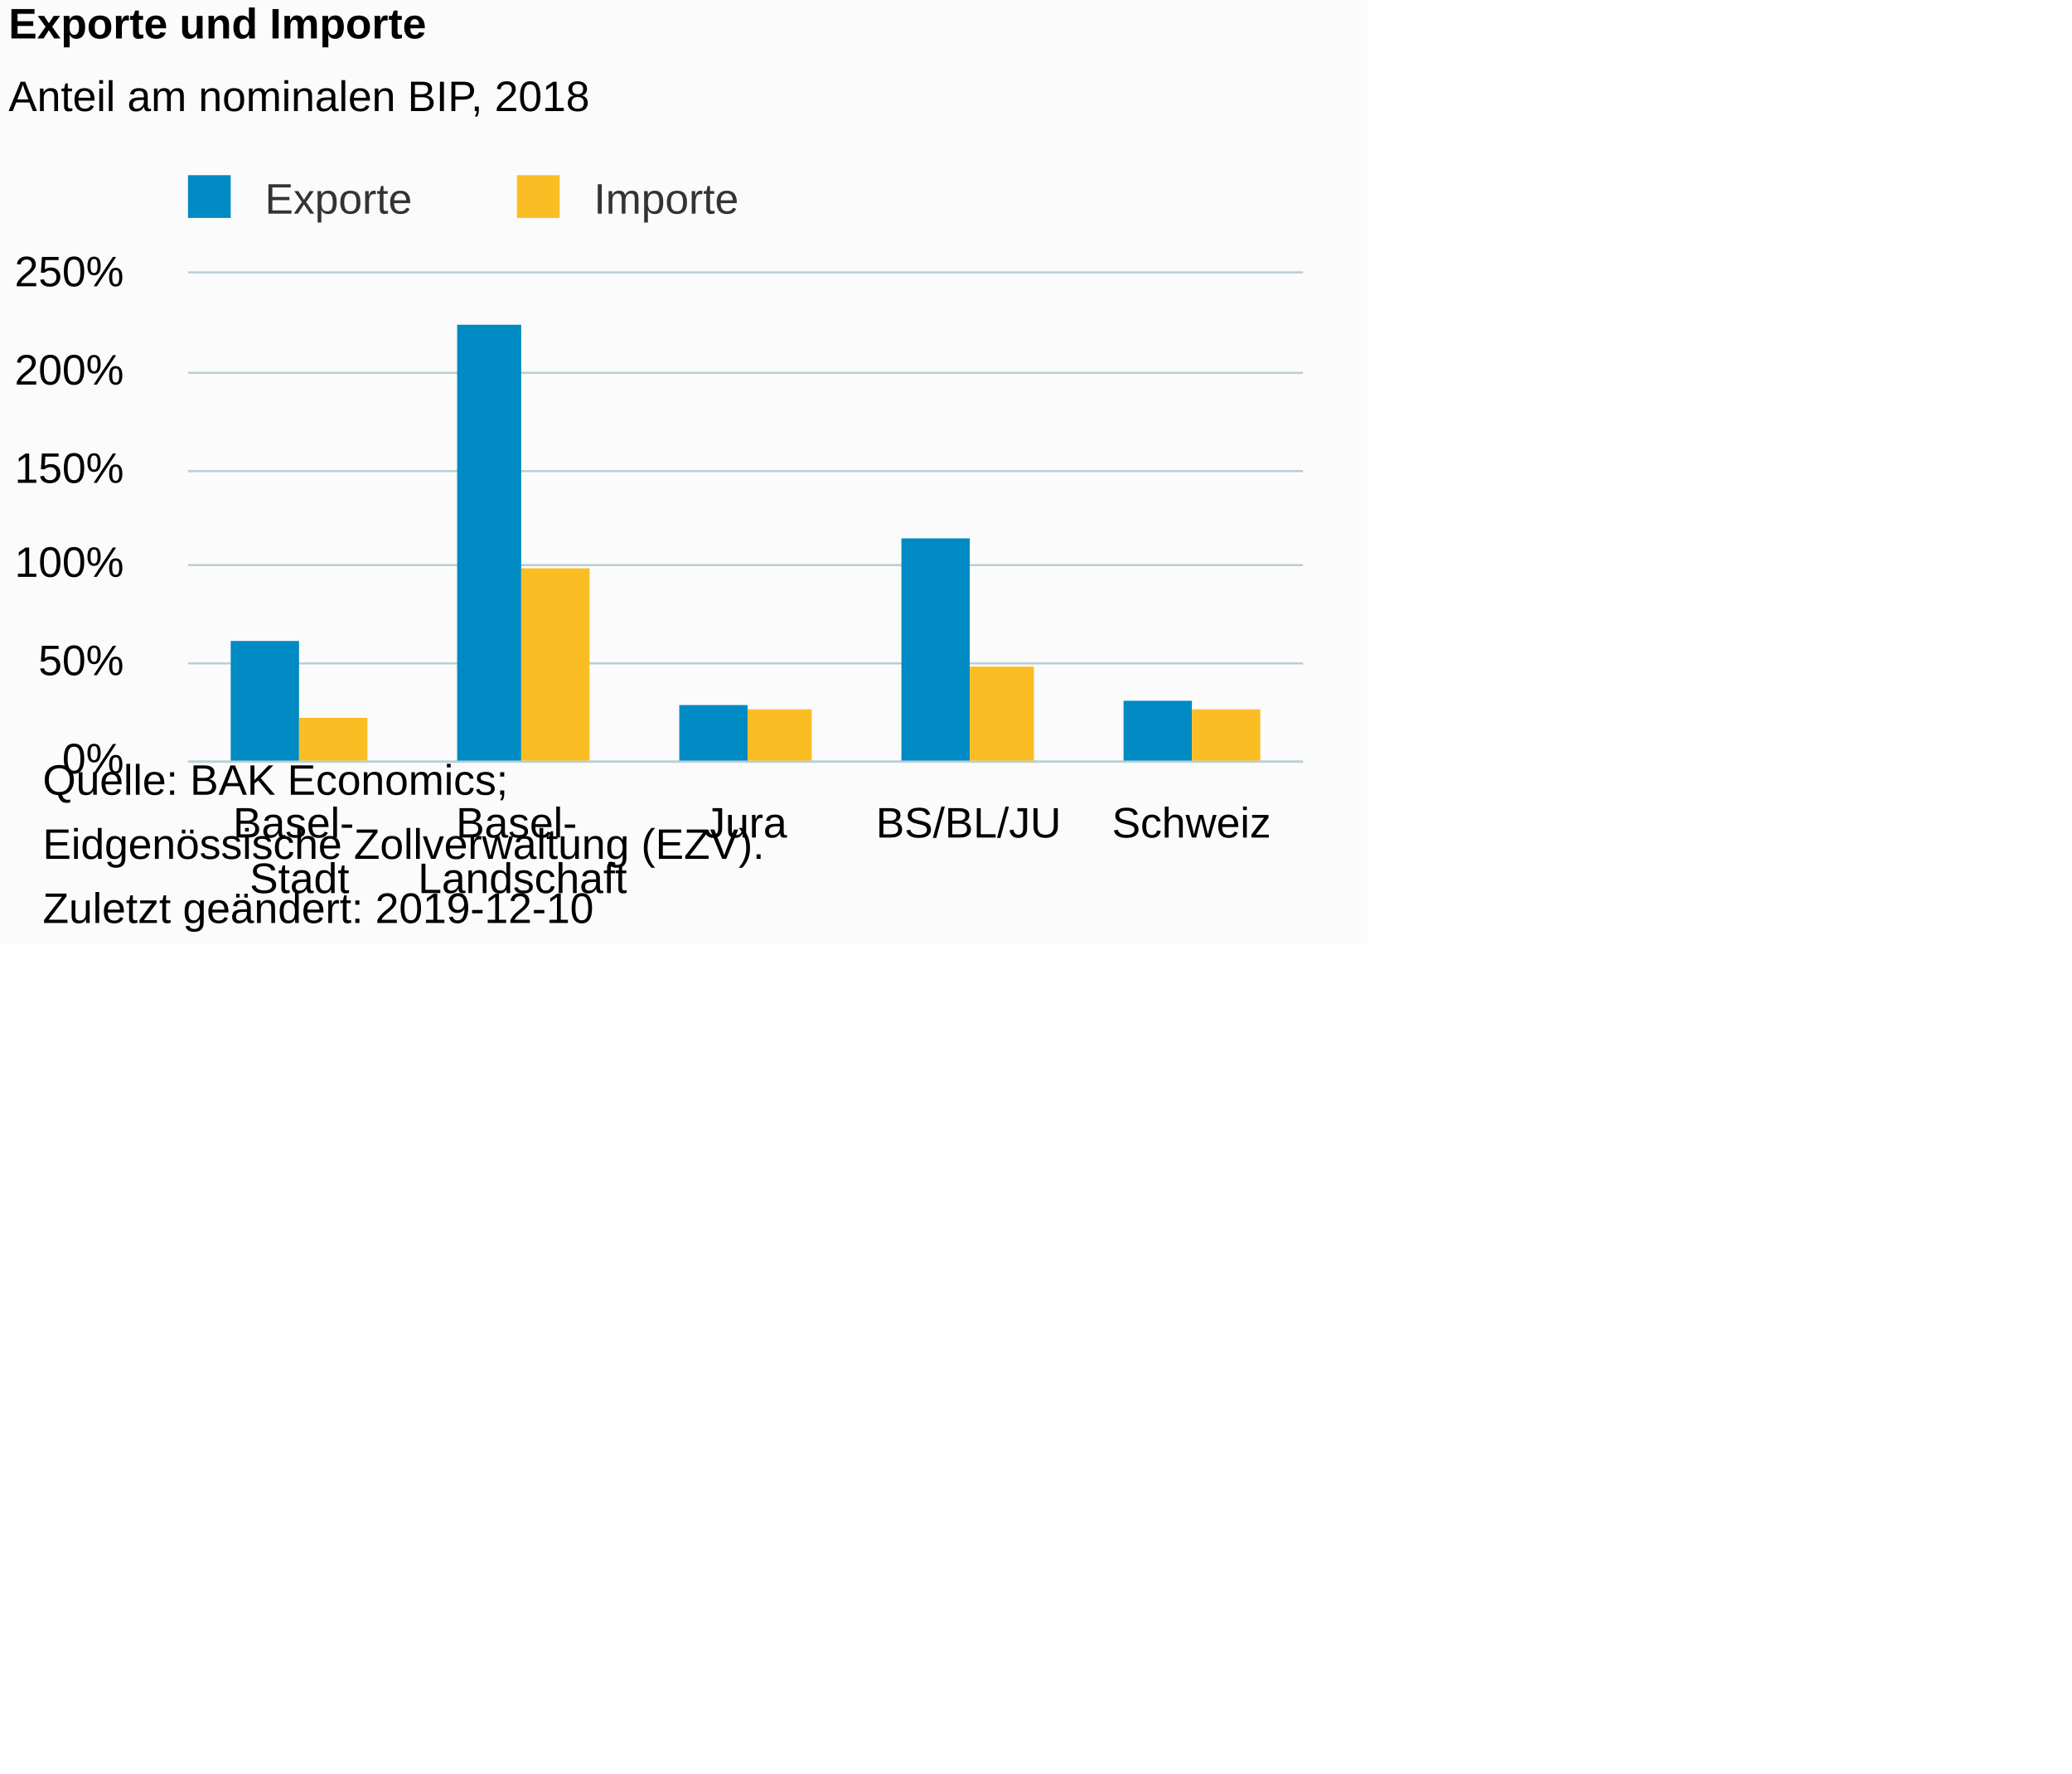
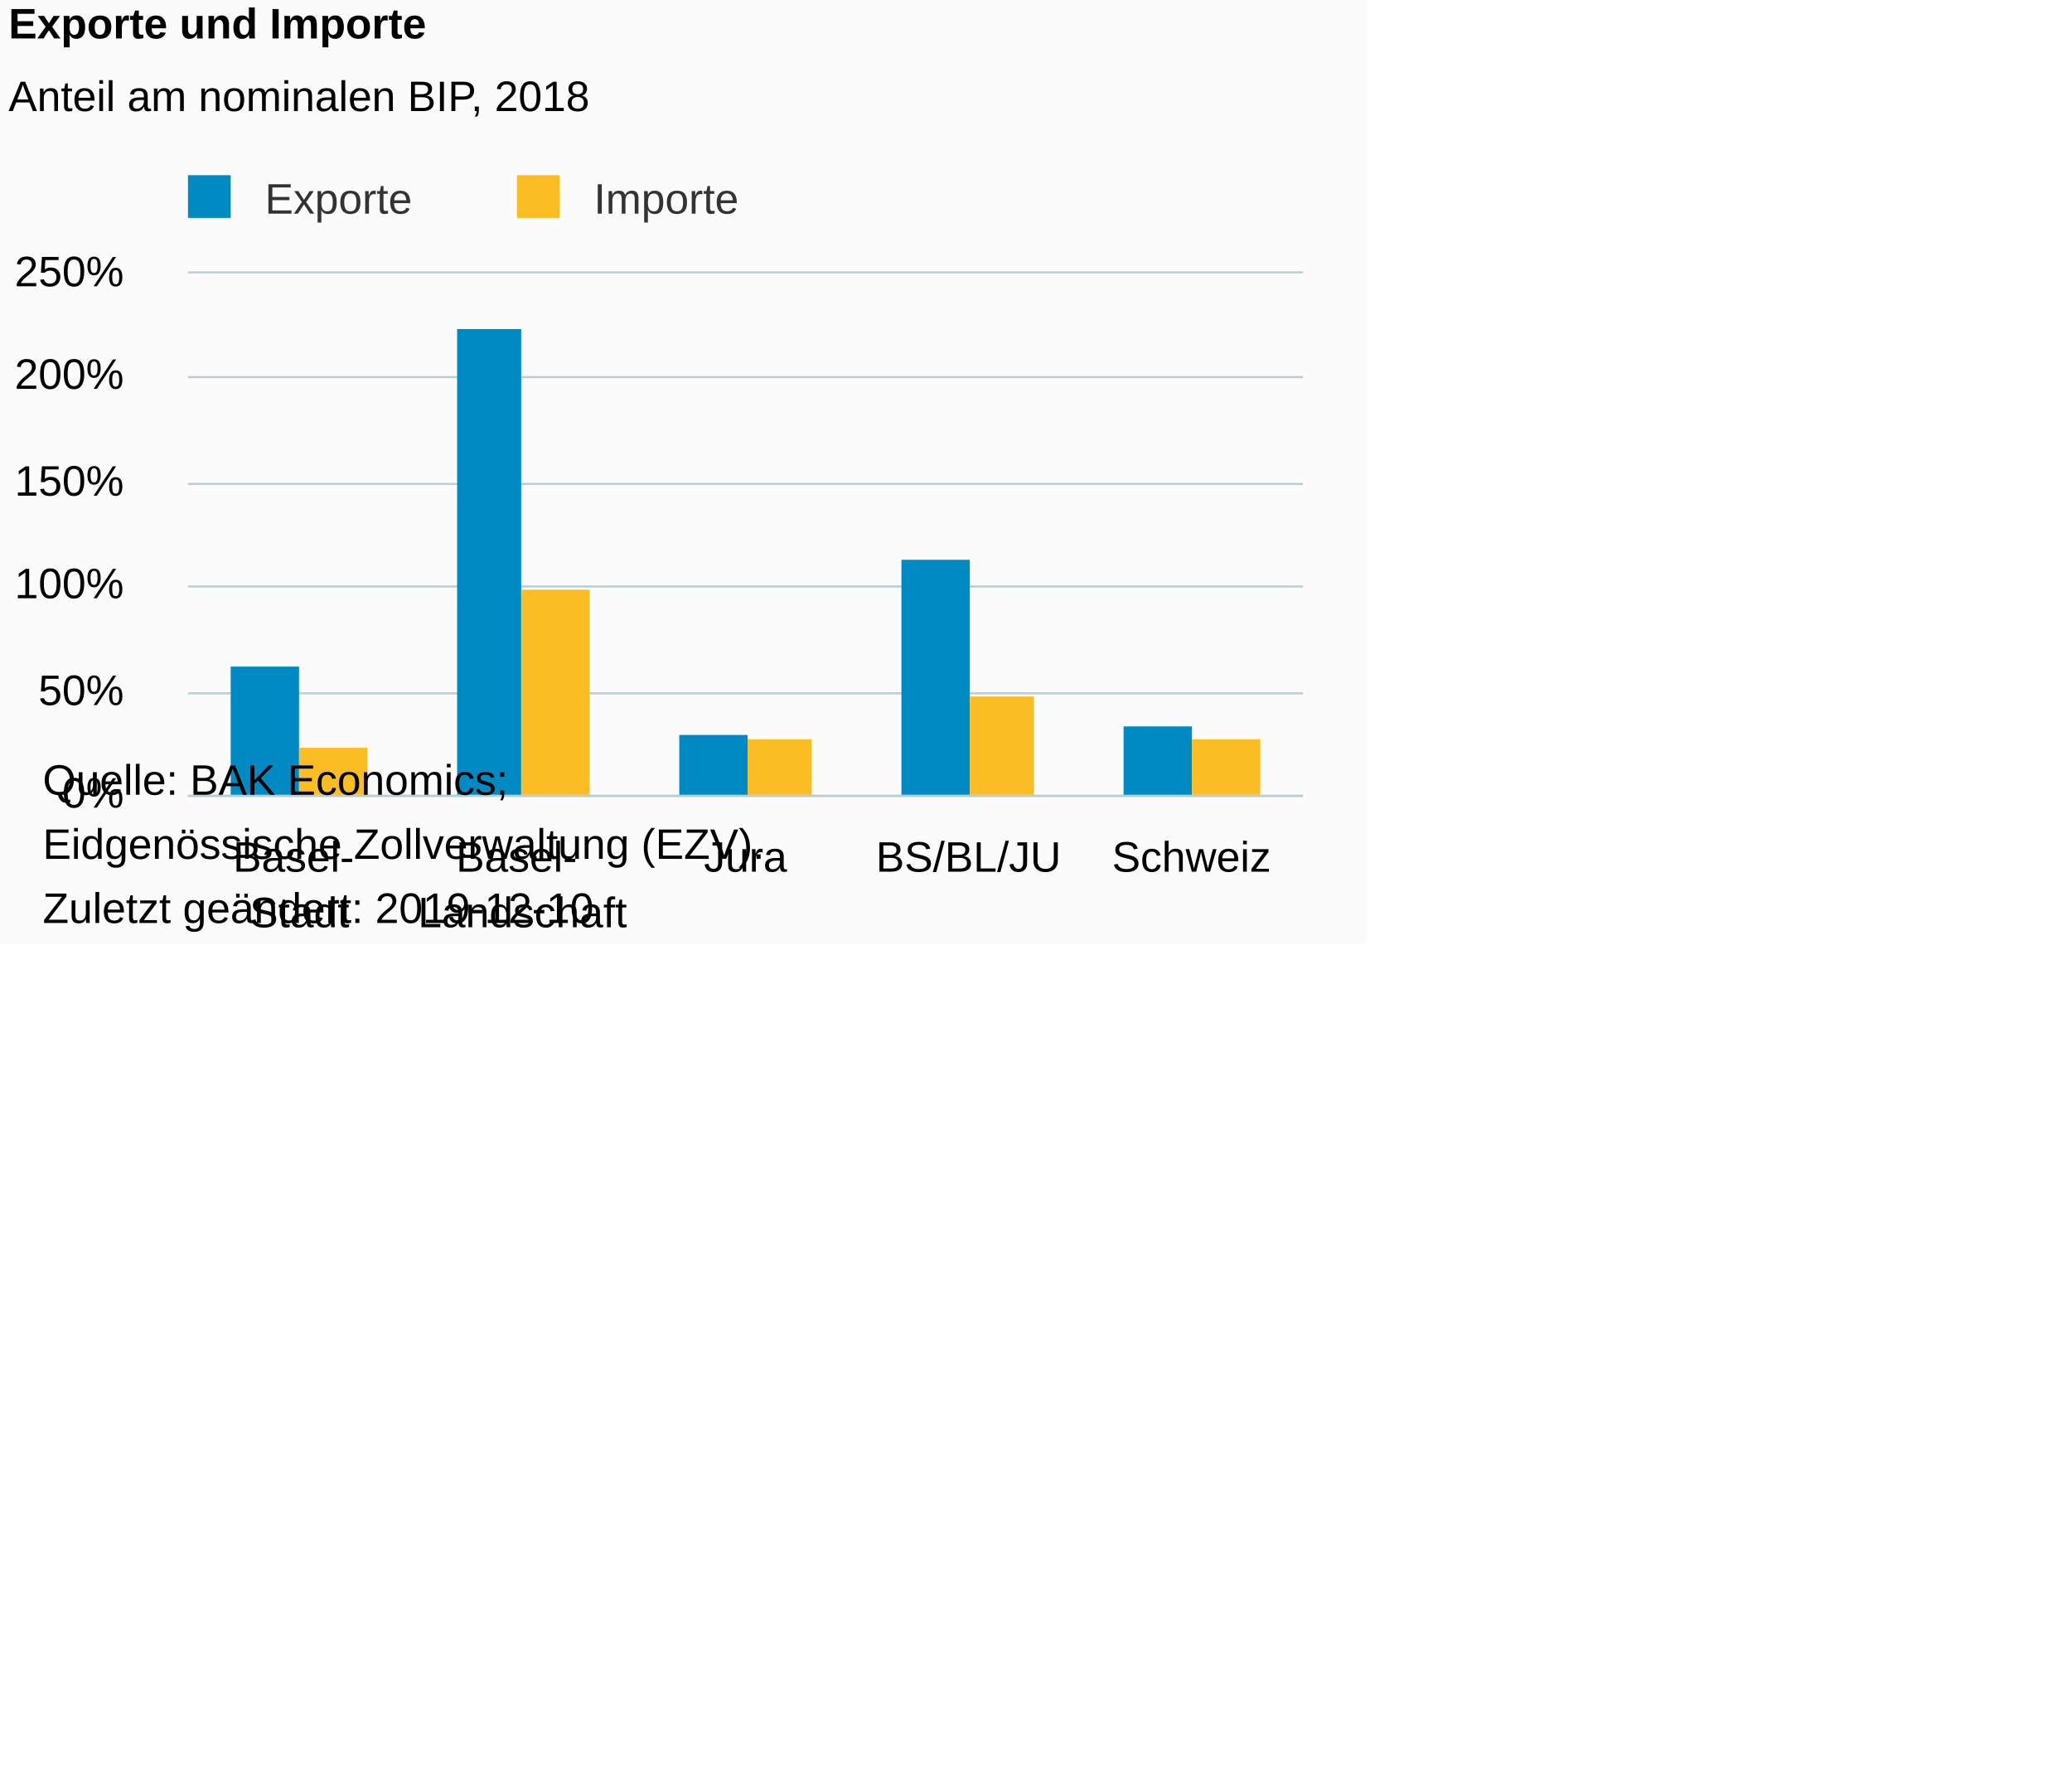
<svg xmlns="http://www.w3.org/2000/svg" version="1.1" class="highcharts-root" style="font-family:Arial;font-size:10px;color:#000000;fill:#000000;" viewBox="0 0 485 415">
  <defs>
-     <clipPath id="highcharts-7byhier-6">
-       <rect x="0" y="0" width="261" height="114" fill="none" />
+     <clipPath id="highcharts-mb03e74-6">
+       <rect x="0" y="0" width="261" height="122" fill="none" />
    </clipPath>
-     <clipPath id="highcharts-7byhier-7">
-       <rect x="0" y="0" width="261" height="114" fill="none" />
+     <clipPath id="highcharts-mb03e74-7">
+       <rect x="0" y="0" width="261" height="122" fill="none" />
    </clipPath>
  </defs>
  <rect fill="#fbfbfb" class="highcharts-background" x="0" y="0" width="320" height="221" rx="0" ry="0" />
-   <rect fill="none" class="highcharts-plot-background" x="44" y="64" width="261" height="114" />
+   <rect fill="none" class="highcharts-plot-background" x="44" y="64" width="261" height="122" />
  <g class="highcharts-pane-group" data-z-index="0" />
  <g class="highcharts-grid highcharts-xaxis-grid " data-z-index="1">
-     <path fill="none" data-z-index="1" class="highcharts-grid-line" d="M 95.5 64 L 95.5 178" opacity="1" />
-     <path fill="none" data-z-index="1" class="highcharts-grid-line" d="M 147.5 64 L 147.5 178" opacity="1" />
-     <path fill="none" data-z-index="1" class="highcharts-grid-line" d="M 200.5 64 L 200.5 178" opacity="1" />
-     <path fill="none" data-z-index="1" class="highcharts-grid-line" d="M 252.5 64 L 252.5 178" opacity="1" />
-     <path fill="none" data-z-index="1" class="highcharts-grid-line" d="M 304.5 64 L 304.5 178" opacity="1" />
-     <path fill="none" data-z-index="1" class="highcharts-grid-line" d="M 43.5 64 L 43.5 178" opacity="1" />
+     <path fill="none" data-z-index="1" class="highcharts-grid-line" d="M 95.5 64 L 95.5 186" opacity="1" />
+     <path fill="none" data-z-index="1" class="highcharts-grid-line" d="M 147.5 64 L 147.5 186" opacity="1" />
+     <path fill="none" data-z-index="1" class="highcharts-grid-line" d="M 200.5 64 L 200.5 186" opacity="1" />
+     <path fill="none" data-z-index="1" class="highcharts-grid-line" d="M 252.5 64 L 252.5 186" opacity="1" />
+     <path fill="none" data-z-index="1" class="highcharts-grid-line" d="M 304.5 64 L 304.5 186" opacity="1" />
+     <path fill="none" data-z-index="1" class="highcharts-grid-line" d="M 43.5 64 L 43.5 186" opacity="1" />
  </g>
  <g class="highcharts-grid highcharts-yaxis-grid " data-z-index="1">
-     <path fill="none" stroke="#B9CFD7" stroke-width="0.5" data-z-index="1" class="highcharts-grid-line" d="M 44 178.25 L 305 178.25" opacity="1" />
-     <path fill="none" stroke="#B9CFD7" stroke-width="0.5" data-z-index="1" class="highcharts-grid-line" d="M 44 155.25 L 305 155.25" opacity="1" />
-     <path fill="none" stroke="#B9CFD7" stroke-width="0.5" data-z-index="1" class="highcharts-grid-line" d="M 44 132.25 L 305 132.25" opacity="1" />
-     <path fill="none" stroke="#B9CFD7" stroke-width="0.5" data-z-index="1" class="highcharts-grid-line" d="M 44 110.25 L 305 110.25" opacity="1" />
-     <path fill="none" stroke="#B9CFD7" stroke-width="0.5" data-z-index="1" class="highcharts-grid-line" d="M 44 87.25 L 305 87.25" opacity="1" />
+     <path fill="none" stroke="#B9CFD7" stroke-width="0.5" data-z-index="1" class="highcharts-grid-line" d="M 44 186.25 L 305 186.25" opacity="1" />
+     <path fill="none" stroke="#B9CFD7" stroke-width="0.5" data-z-index="1" class="highcharts-grid-line" d="M 44 162.25 L 305 162.25" opacity="1" />
+     <path fill="none" stroke="#B9CFD7" stroke-width="0.5" data-z-index="1" class="highcharts-grid-line" d="M 44 137.25 L 305 137.25" opacity="1" />
+     <path fill="none" stroke="#B9CFD7" stroke-width="0.5" data-z-index="1" class="highcharts-grid-line" d="M 44 113.25 L 305 113.25" opacity="1" />
+     <path fill="none" stroke="#B9CFD7" stroke-width="0.5" data-z-index="1" class="highcharts-grid-line" d="M 44 88.25 L 305 88.25" opacity="1" />
    <path fill="none" stroke="#B9CFD7" stroke-width="0.5" data-z-index="1" class="highcharts-grid-line" d="M 44 63.75 L 305 63.75" opacity="1" />
  </g>
-   <rect fill="none" class="highcharts-plot-border" data-z-index="1" x="44" y="64" width="261" height="114" />
+   <rect fill="none" class="highcharts-plot-border" data-z-index="1" x="44" y="64" width="261" height="122" />
  <g class="highcharts-axis highcharts-xaxis " data-z-index="2">
-     <path fill="none" class="highcharts-axis-line" stroke="#B9CFD7" stroke-width="0.5" data-z-index="7" d="M 44 178.25 L 305 178.25" />
+     <path fill="none" class="highcharts-axis-line" stroke="#B9CFD7" stroke-width="0.5" data-z-index="7" d="M 44 186.25 L 305 186.25" />
  </g>
  <g class="highcharts-axis highcharts-yaxis " data-z-index="2">
-     <path fill="none" class="highcharts-axis-line" data-z-index="7" d="M 44 64 L 44 178" />
+     <path fill="none" class="highcharts-axis-line" data-z-index="7" d="M 44 64 L 44 186" />
  </g>
  <g class="highcharts-series-group" data-z-index="3">
-     <g data-z-index="0.1" class="highcharts-series highcharts-series-0 highcharts-column-series " transform="translate(44,64) scale(1 1)" clip-path="url(#highcharts-7byhier-7)">
-       <rect x="10" y="86" width="16" height="29" fill="#008AC3" class="highcharts-point" />
-       <rect x="63" y="12" width="15" height="103" fill="#008AC3" class="highcharts-point" />
-       <rect x="115" y="101" width="16" height="14" fill="#008AC3" class="highcharts-point" />
-       <rect x="167" y="62" width="16" height="53" fill="#008AC3" class="highcharts-point" />
-       <rect x="219" y="100" width="16" height="15" fill="#008AC3" class="highcharts-point" />
+     <g data-z-index="0.1" class="highcharts-series highcharts-series-0 highcharts-column-series " transform="translate(44,64) scale(1 1)" clip-path="url(#highcharts-mb03e74-7)">
+       <rect x="10" y="92" width="16" height="31" fill="#008AC3" class="highcharts-point" />
+       <rect x="63" y="13" width="15" height="110" fill="#008AC3" class="highcharts-point" />
+       <rect x="115" y="108" width="16" height="15" fill="#008AC3" class="highcharts-point" />
+       <rect x="167" y="67" width="16" height="56" fill="#008AC3" class="highcharts-point" />
+       <rect x="219" y="106" width="16" height="17" fill="#008AC3" class="highcharts-point" />
    </g>
    <g data-z-index="0.1" class="highcharts-markers highcharts-series-0 highcharts-column-series " transform="translate(44,64) scale(1 1)" clip-path="none" />
-     <g data-z-index="0.1" class="highcharts-series highcharts-series-1 highcharts-column-series " transform="translate(44,64) scale(1 1)" clip-path="url(#highcharts-7byhier-7)">
-       <rect x="26" y="104" width="16" height="11" fill="#FABD24" class="highcharts-point" />
-       <rect x="78" y="69" width="16" height="46" fill="#FABD24" class="highcharts-point" />
-       <rect x="131" y="102" width="15" height="13" fill="#FABD24" class="highcharts-point" />
-       <rect x="183" y="92" width="15" height="23" fill="#FABD24" class="highcharts-point" />
-       <rect x="235" y="102" width="16" height="13" fill="#FABD24" class="highcharts-point" />
+     <g data-z-index="0.1" class="highcharts-series highcharts-series-1 highcharts-column-series " transform="translate(44,64) scale(1 1)" clip-path="url(#highcharts-mb03e74-7)">
+       <rect x="26" y="111" width="16" height="12" fill="#FABD24" class="highcharts-point" />
+       <rect x="78" y="74" width="16" height="49" fill="#FABD24" class="highcharts-point" />
+       <rect x="131" y="109" width="15" height="14" fill="#FABD24" class="highcharts-point" />
+       <rect x="183" y="99" width="15" height="24" fill="#FABD24" class="highcharts-point" />
+       <rect x="235" y="109" width="16" height="14" fill="#FABD24" class="highcharts-point" />
    </g>
    <g data-z-index="0.1" class="highcharts-markers highcharts-series-1 highcharts-column-series " transform="translate(44,64) scale(1 1)" clip-path="none" />
  </g>
  <text x="2" text-anchor="start" class="highcharts-title" data-z-index="4" style="color:#000000;font-size:10px;font-weight:bold;fill:#000000;" y="9">
    <tspan>Exporte und Importe</tspan>
  </text>
  <text x="2" text-anchor="start" class="highcharts-subtitle" data-z-index="4" style="color:#000000;font-size:10px;font-weight:normal;font-family:Arial;fill:#000000;" y="26">
    <tspan>Anteil am nominalen BIP, 2018</tspan>
  </text>
  <g class="highcharts-legend" data-z-index="7" transform="translate(41,42)">
    <rect fill="none" class="highcharts-legend-box" rx="0" ry="0" x="0" y="0" width="134" height="10" visibility="visible" />
    <g data-z-index="1">
      <g>
        <g class="highcharts-legend-item highcharts-column-series highcharts-color-undefined highcharts-series-0" data-z-index="1" transform="translate(0,-5)">
          <text x="21" style="color:#333333;font-size:10px;font-weight:normal;cursor:pointer;fill:#333333;" text-anchor="start" data-z-index="2" y="13">
            <tspan>Exporte</tspan>
          </text>
          <rect x="3" y="4" width="10" height="10" fill="#008AC3" class="highcharts-point" data-z-index="3" />
        </g>
        <g class="highcharts-legend-item highcharts-column-series highcharts-color-undefined highcharts-series-1" data-z-index="1" transform="translate(77,-5)">
          <text x="21" y="13" style="color:#333333;font-size:10px;font-weight:normal;cursor:pointer;fill:#333333;" text-anchor="start" data-z-index="2">
            <tspan>Importe</tspan>
          </text>
          <rect x="3" y="4" width="10" height="10" fill="#FABD24" class="highcharts-point" data-z-index="3" />
        </g>
      </g>
    </g>
  </g>
  <g class="highcharts-axis-labels highcharts-xaxis-labels " data-z-index="7">
-     <text x="70.1" style="color:#000000;cursor:default;font-size:10px;fill:#000000;" text-anchor="middle" transform="translate(0,0)" y="196" opacity="1">
+     <text x="70.1" style="color:#000000;cursor:default;font-size:10px;fill:#000000;" text-anchor="middle" transform="translate(0,0)" y="204" opacity="1">
      <tspan>Basel-</tspan>
      <tspan dy="13" x="70.1">Stadt</tspan>
    </text>
-     <text x="122.3" style="color:#000000;cursor:default;font-size:10px;fill:#000000;" text-anchor="middle" transform="translate(0,0)" y="196" opacity="1">
+     <text x="122.3" style="color:#000000;cursor:default;font-size:10px;fill:#000000;" text-anchor="middle" transform="translate(0,0)" y="204" opacity="1">
      <tspan>Basel-</tspan>
      <tspan dy="13" x="122.3">Landschaft</tspan>
    </text>
-     <text x="174.5" style="color:#000000;cursor:default;font-size:10px;fill:#000000;" text-anchor="middle" transform="translate(0,0)" y="196" opacity="1">Jura</text>
-     <text x="226.7" style="color:#000000;cursor:default;font-size:10px;fill:#000000;" text-anchor="middle" transform="translate(0,0)" y="196" opacity="1">BS/BL/JU</text>
-     <text x="278.9" style="color:#000000;cursor:default;font-size:10px;fill:#000000;" text-anchor="middle" transform="translate(0,0)" y="196" opacity="1">Schweiz</text>
+     <text x="174.5" style="color:#000000;cursor:default;font-size:10px;fill:#000000;" text-anchor="middle" transform="translate(0,0)" y="204" opacity="1">Jura</text>
+     <text x="226.7" style="color:#000000;cursor:default;font-size:10px;fill:#000000;" text-anchor="middle" transform="translate(0,0)" y="204" opacity="1">BS/BL/JU</text>
+     <text x="278.9" style="color:#000000;cursor:default;font-size:10px;fill:#000000;" text-anchor="middle" transform="translate(0,0)" y="204" opacity="1">Schweiz</text>
  </g>
  <g class="highcharts-axis-labels highcharts-yaxis-labels " data-z-index="7">
-     <text x="29" style="color:#000000;cursor:default;font-size:10px;fill:#000000;" text-anchor="end" transform="translate(0,0)" y="181" opacity="1">0%</text>
-     <text x="29" style="color:#000000;cursor:default;font-size:10px;fill:#000000;" text-anchor="end" transform="translate(0,0)" y="158" opacity="1">50%</text>
-     <text x="29" style="color:#000000;cursor:default;font-size:10px;fill:#000000;" text-anchor="end" transform="translate(0,0)" y="135" opacity="1">100%</text>
-     <text x="29" style="color:#000000;cursor:default;font-size:10px;fill:#000000;" text-anchor="end" transform="translate(0,0)" y="113" opacity="1">150%</text>
-     <text x="29" style="color:#000000;cursor:default;font-size:10px;fill:#000000;" text-anchor="end" transform="translate(0,0)" y="90" opacity="1">200%</text>
+     <text x="29" style="color:#000000;cursor:default;font-size:10px;fill:#000000;" text-anchor="end" transform="translate(0,0)" y="189" opacity="1">0%</text>
+     <text x="29" style="color:#000000;cursor:default;font-size:10px;fill:#000000;" text-anchor="end" transform="translate(0,0)" y="165" opacity="1">50%</text>
+     <text x="29" style="color:#000000;cursor:default;font-size:10px;fill:#000000;" text-anchor="end" transform="translate(0,0)" y="140" opacity="1">100%</text>
+     <text x="29" style="color:#000000;cursor:default;font-size:10px;fill:#000000;" text-anchor="end" transform="translate(0,0)" y="116" opacity="1">150%</text>
+     <text x="29" style="color:#000000;cursor:default;font-size:10px;fill:#000000;" text-anchor="end" transform="translate(0,0)" y="91" opacity="1">200%</text>
    <text x="29" style="color:#000000;cursor:default;font-size:10px;fill:#000000;" text-anchor="end" transform="translate(0,0)" y="67" opacity="1">250%</text>
  </g>
  <text x="10" class="highcharts-credits" text-anchor="start" data-z-index="8" style="cursor:default;color:#000000;font-size:10;fill:#000000;" y="186">
    <tspan>Quelle: BAK Economics;</tspan>
    <tspan x="10" dy="15">Eidgenössische Zollverwaltung (EZV).</tspan>
    <tspan x="10" dy="15">Zuletzt geändert: 2019-12-10</tspan>
  </text>
</svg>
